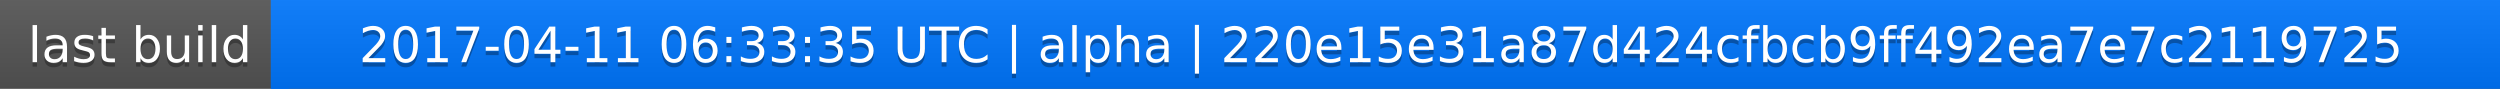
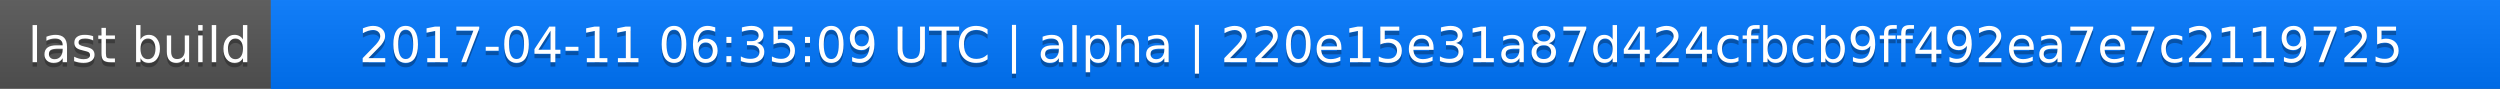
<svg xmlns="http://www.w3.org/2000/svg" width="563" height="20">
  <linearGradient id="a" x2="0" y2="100%">
    <stop offset="0" stop-color="#bbb" stop-opacity=".1" />
    <stop offset="1" stop-opacity=".1" />
  </linearGradient>
  <rect rx="0" width="563" height="20" fill="#555" />
  <rect rx="0" x="61" width="502" height="20" fill="#07f" />
  <path fill="#07f" d="M61 0h4v20h-4z" />
  <rect rx="0" width="563" height="20" fill="url(#a)" />
  <g fill="#fff" text-anchor="middle" font-family="DejaVu Sans,Verdana,Geneva,sans-serif" font-size="11">
    <text x="31.5" y="15" fill="#010101" fill-opacity=".3">last build</text>
    <text x="31.5" y="14">last build</text>
-     <text x="311" y="15" fill="#010101" fill-opacity=".3">2017-04-11 06:33:35 UTC | alpha | 220e15e31a87d424cfbcb9ff492ea7e7c2119725</text>
-     <text x="311" y="14">2017-04-11 06:33:35 UTC | alpha | 220e15e31a87d424cfbcb9ff492ea7e7c2119725</text>
+     <text x="311" y="15" fill="#010101" fill-opacity=".3">2017-04-11 06:35:09 UTC | alpha | 220e15e31a87d424cfbcb9ff492ea7e7c2119725</text>
+     <text x="311" y="14">2017-04-11 06:35:09 UTC | alpha | 220e15e31a87d424cfbcb9ff492ea7e7c2119725</text>
  </g>
</svg>
